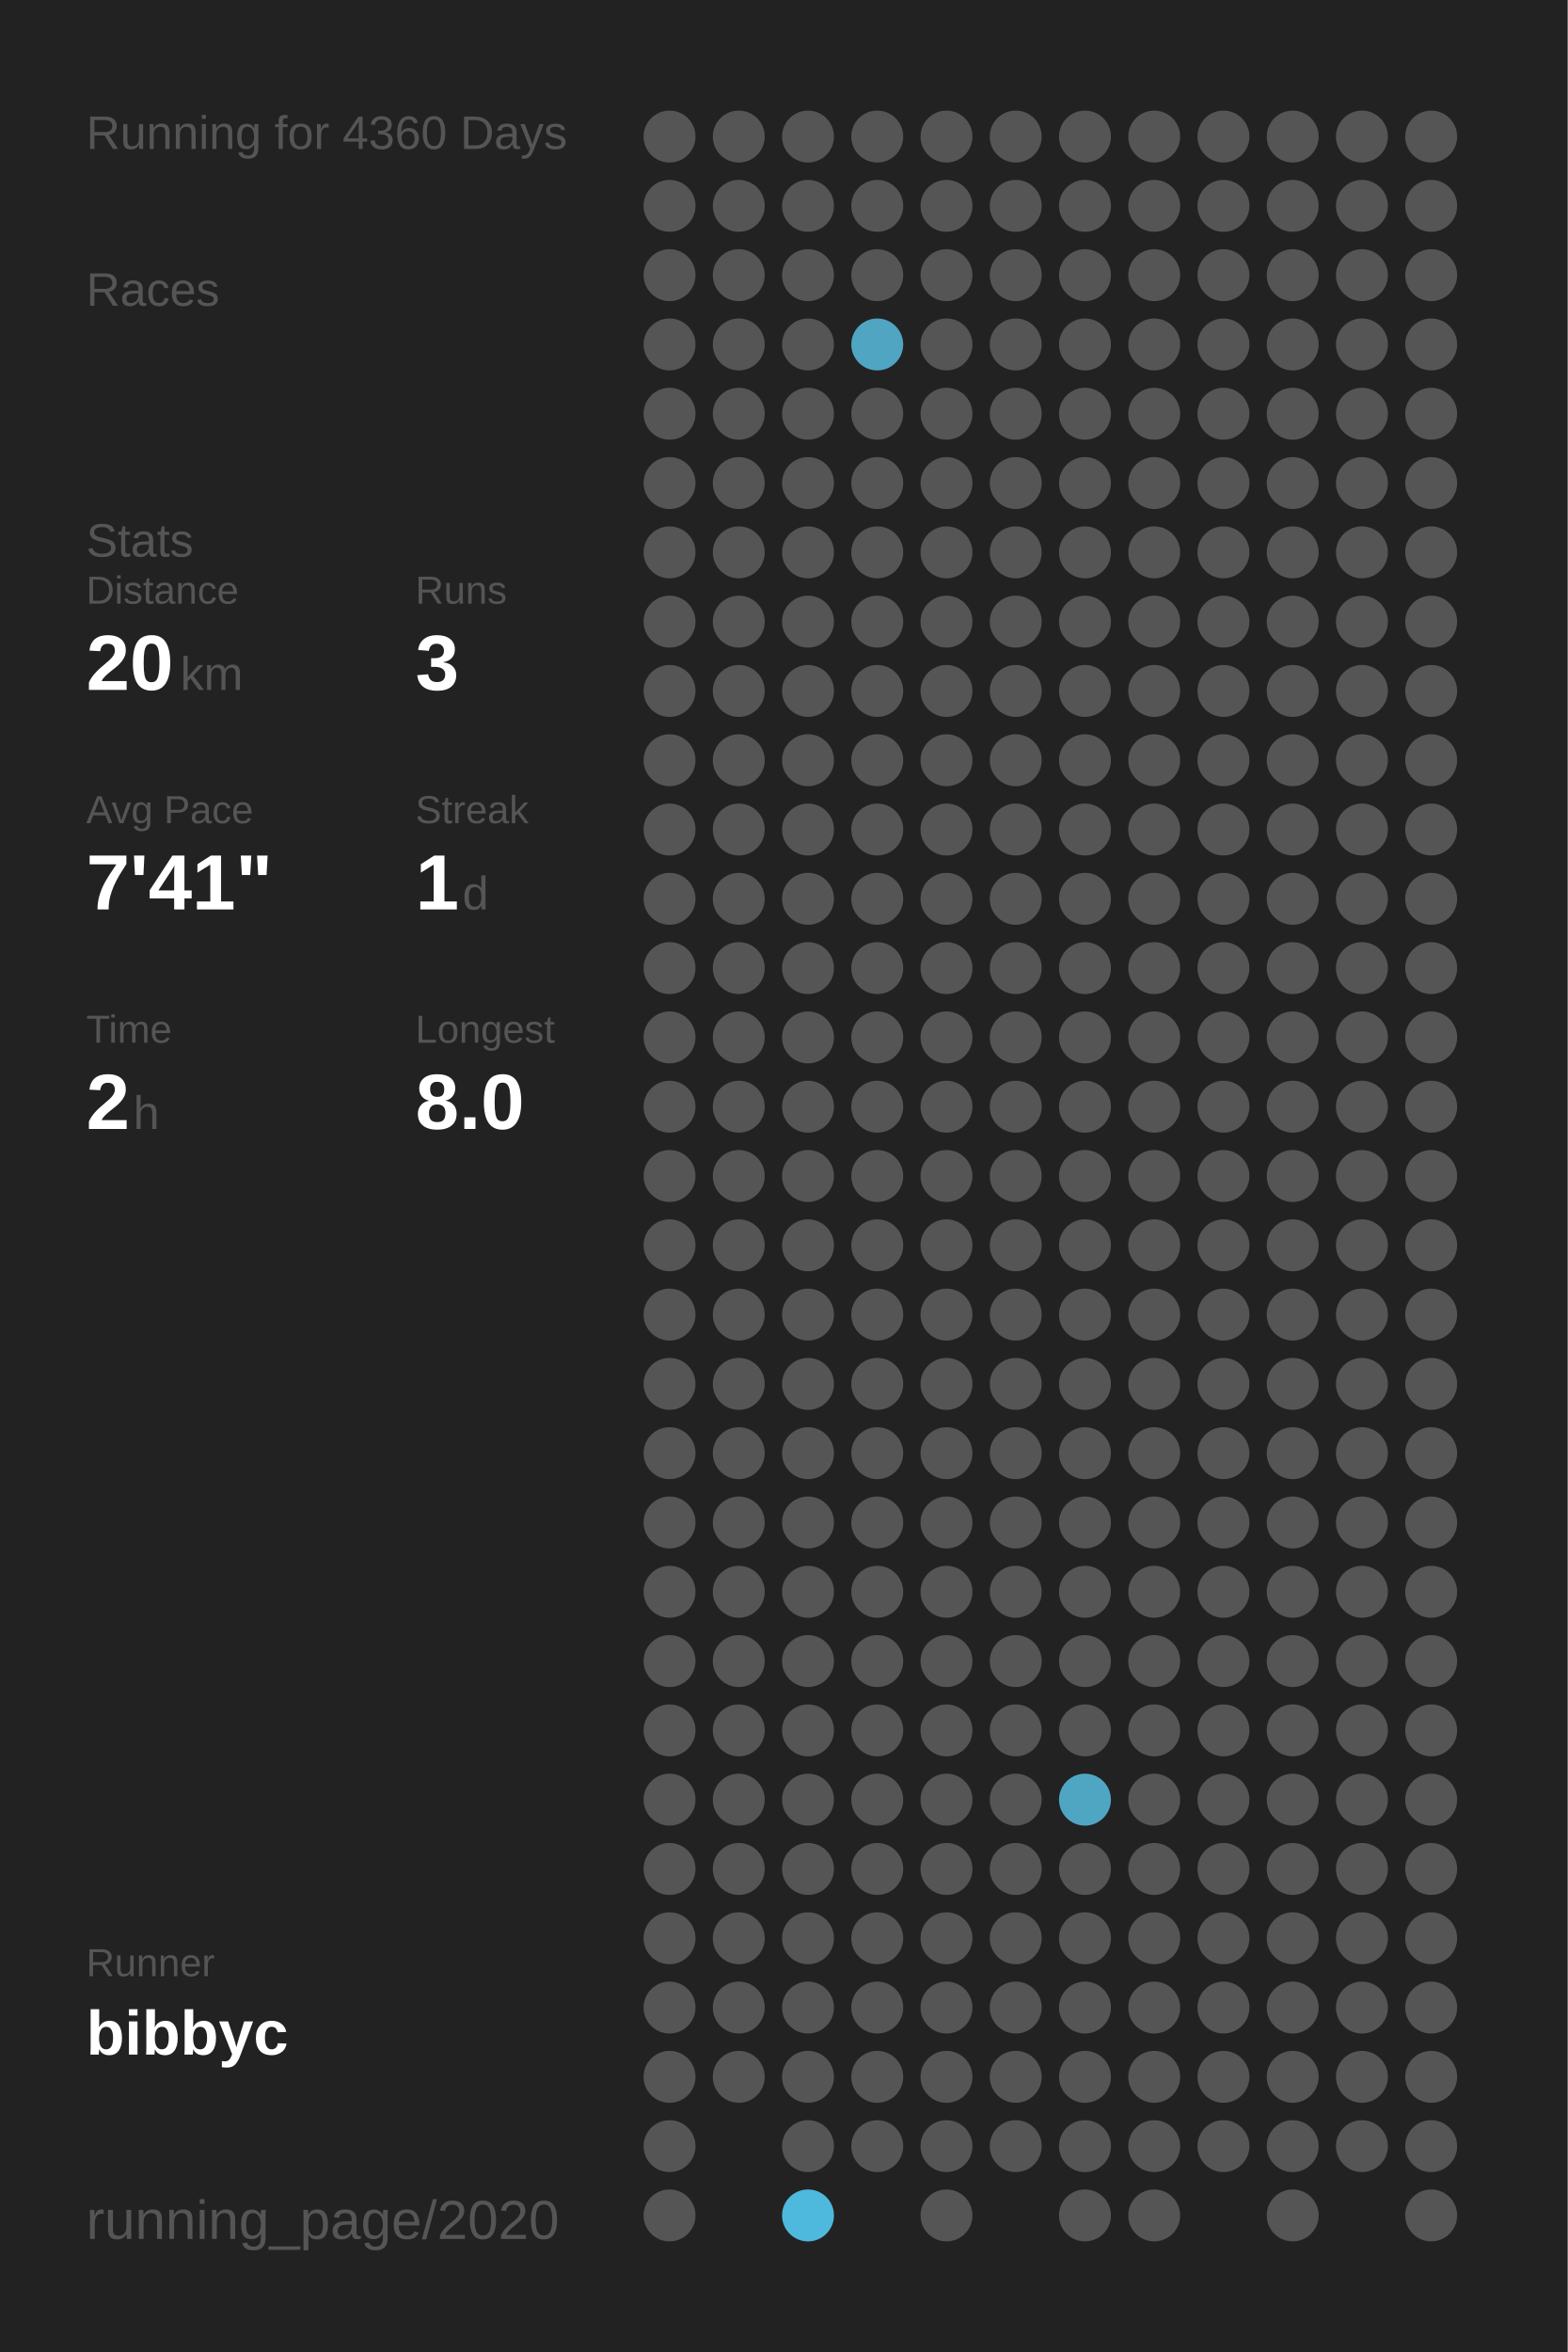
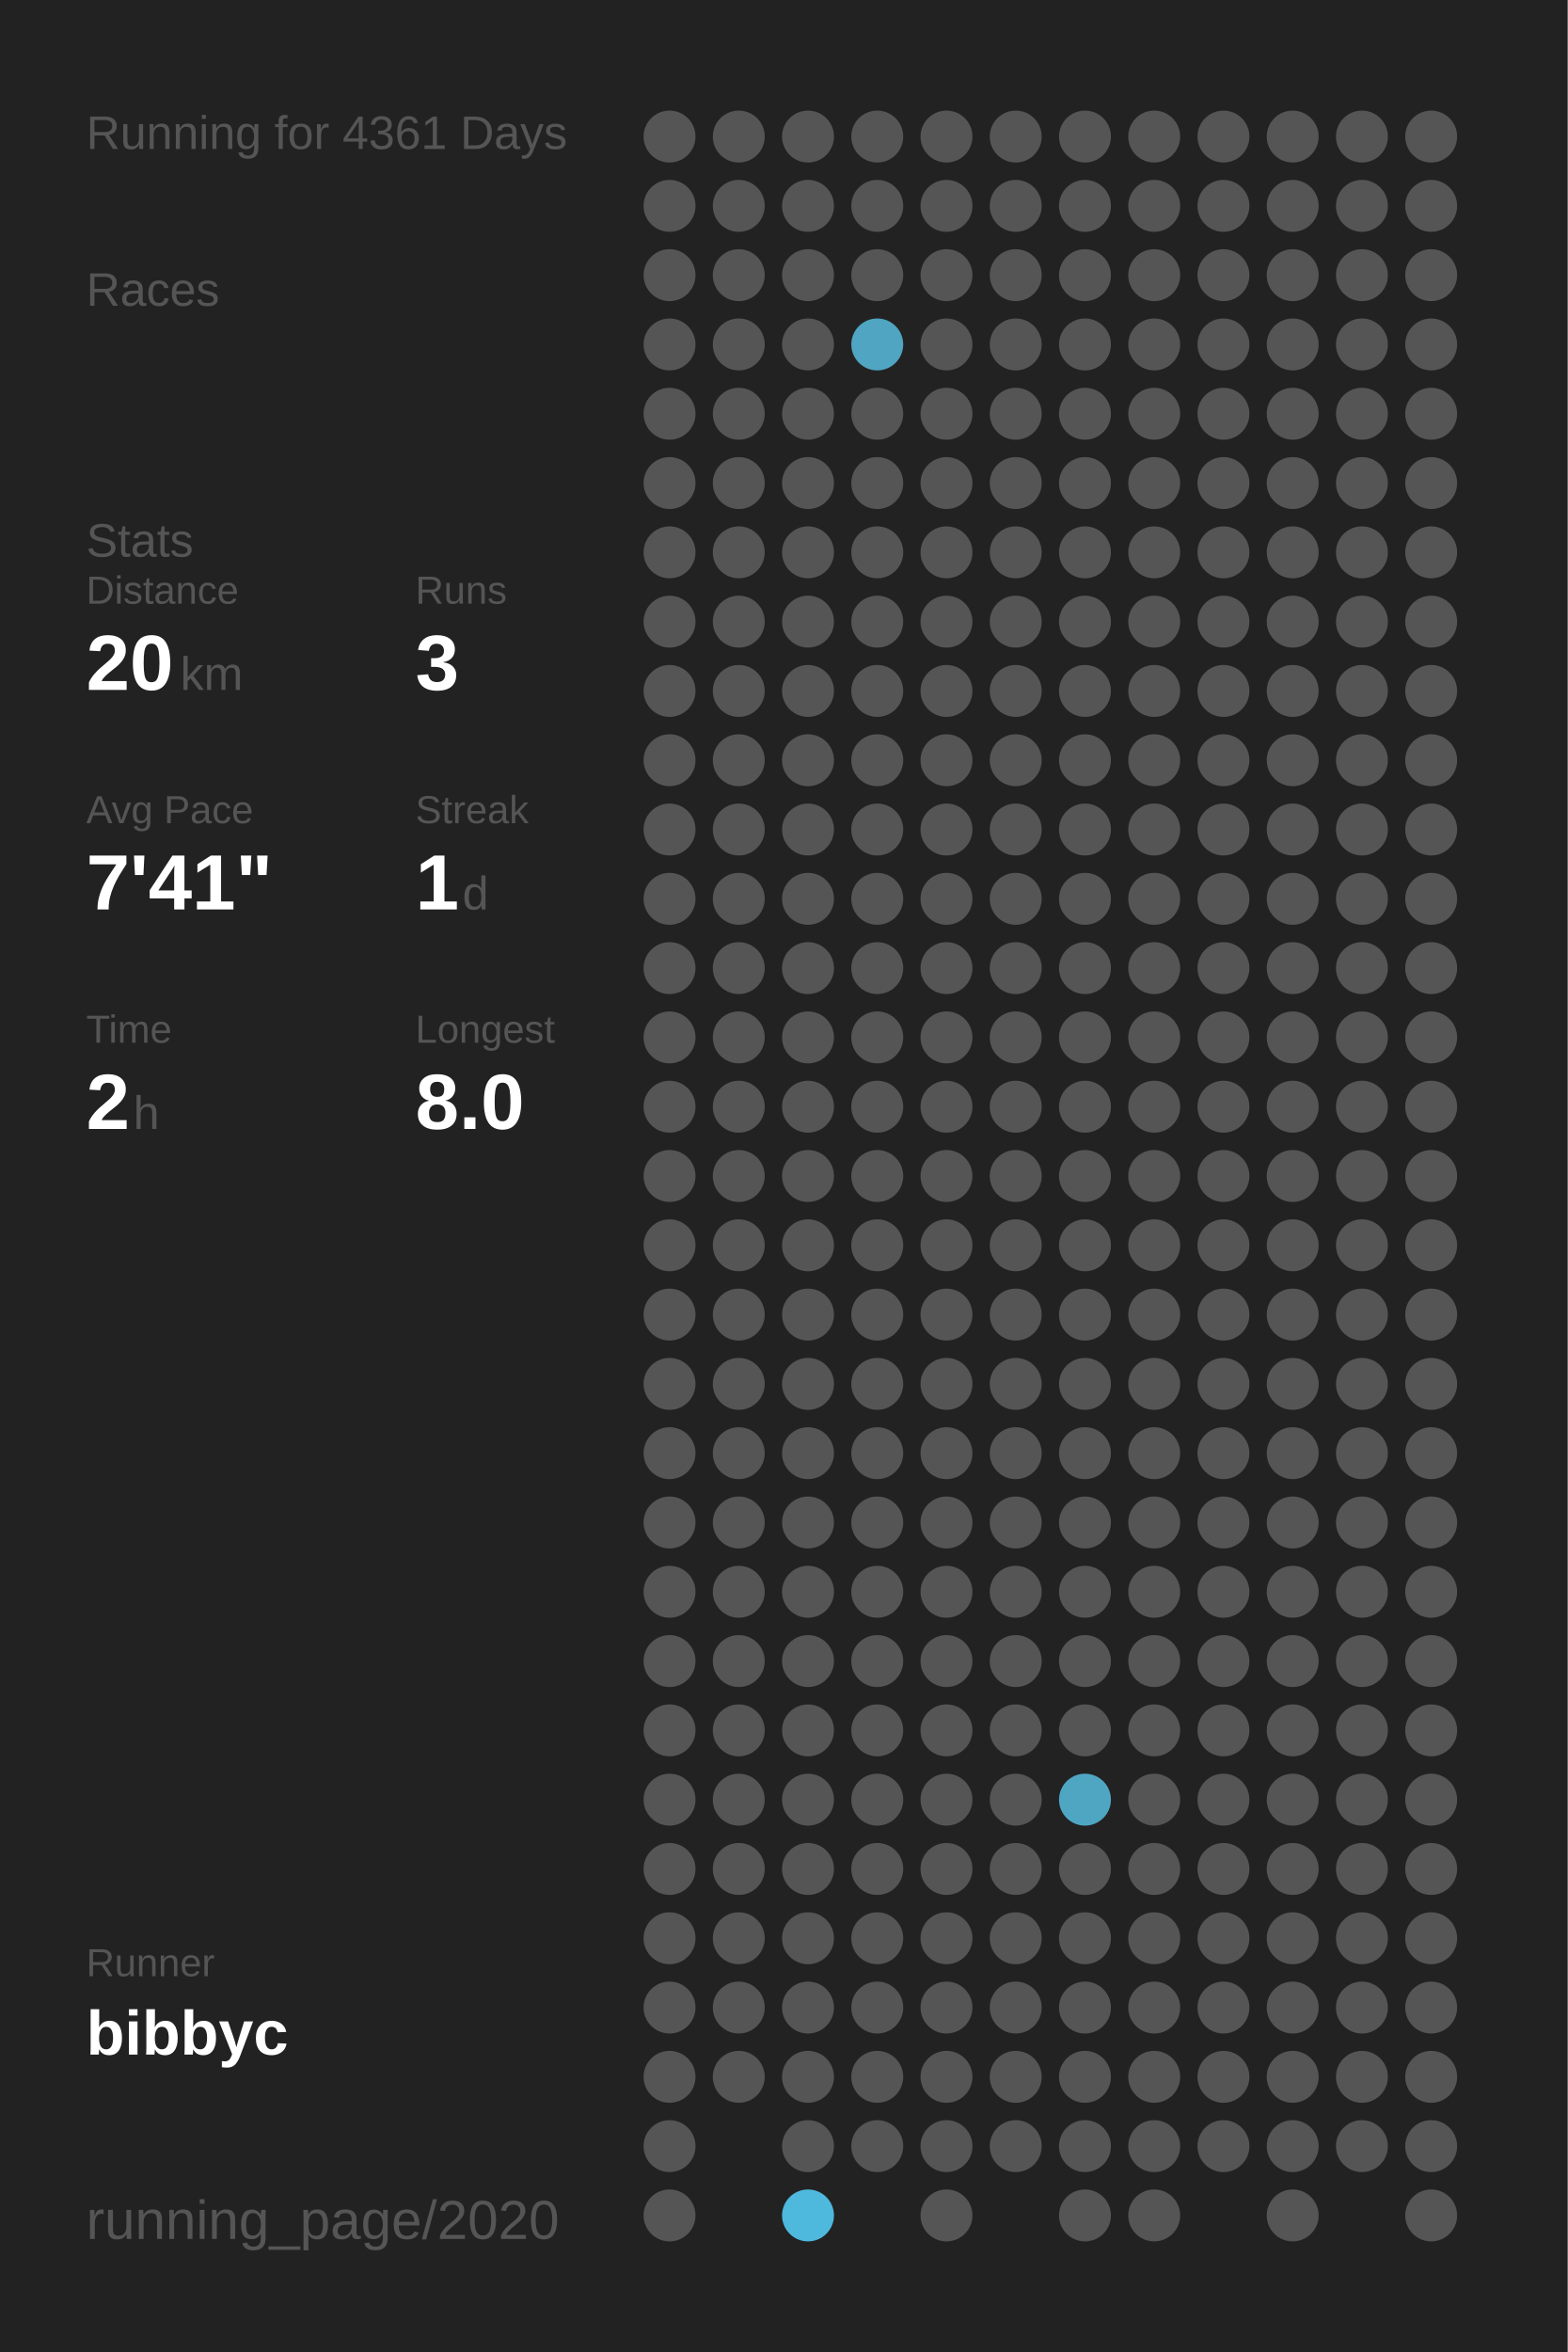
<svg xmlns="http://www.w3.org/2000/svg" baseProfile="full" height="300mm" version="1.1" viewBox="0,0,200,300" width="200mm">
  <defs />
  <rect fill="#222222" height="300" width="200" x="0" y="0" />
-   <text fill="#555555" style="font-size:6px; font-family:Arial;" x="11" y="19">Running for 4360 Days</text>
+   <text fill="#555555" style="font-size:6px; font-family:Arial;" x="11" y="19">Running for 4361 Days</text>
  <text fill="#555555" style="font-size:6px; font-family:Arial;" x="11" y="39">Races</text>
  <text fill="#555555" style="font-size:6px; font-family:Arial;" x="11" y="71">Stats</text>
  <text fill="#555555" style="font-size:5px; font-family:Arial;" x="11" y="77">Distance</text>
  <text fill="#FFFFFF" style="font-size:10px; font-family:Arial; font-weight:bold;" x="11" y="88">20</text>
  <text fill="#555555" style="font-size:6px; font-family:Arial;" x="23" y="88">km</text>
  <text fill="#555555" style="font-size:5px; font-family:Arial;" x="53" y="77">Runs</text>
  <text fill="#FFFFFF" style="font-size:10px; font-family:Arial; font-weight:bold;" x="53" y="88">3</text>
  <text fill="#555555" style="font-size:5px; font-family:Arial;" x="11" y="105">Avg Pace</text>
  <text fill="#FFFFFF" style="font-size:10px; font-family:Arial; font-weight:bold;" x="11" y="116">7'41"</text>
  <text fill="#555555" style="font-size:5px; font-family:Arial;" x="53" y="105">Streak</text>
  <text fill="#FFFFFF" style="font-size:10px; font-family:Arial; font-weight:bold;" x="53" y="116">1</text>
  <text fill="#555555" style="font-size:6px; font-family:Arial;" x="59" y="116">d</text>
  <text fill="#555555" style="font-size:5px; font-family:Arial;" x="11" y="133">Time</text>
  <text fill="#FFFFFF" style="font-size:10px; font-family:Arial; font-weight:bold;" x="11" y="144">2</text>
  <text fill="#555555" style="font-size:6px; font-family:Arial;" x="17" y="144">h</text>
  <text fill="#555555" style="font-size:5px; font-family:Arial;" x="53" y="133">Longest</text>
  <text fill="#FFFFFF" style="font-size:10px; font-family:Arial; font-weight:bold;" x="53" y="144">8.0</text>
  <text fill="#555555" style="font-size:5px; font-family:Arial;" x="11" y="252.065">Runner</text>
  <text fill="#FFFFFF" style="font-size:8px; font-family:Arial; font-weight:bold;" x="11" y="262.065">bibbyc</text>
  <text fill="#555555" style="font-size:7px; font-family:Arial;" x="11" y="285.581">running_page/2020</text>
  <circle cx="85.417" cy="17.419" fill="#555555" r="3.312" />
  <circle cx="85.417" cy="26.258" fill="#555555" r="3.312" />
  <circle cx="85.417" cy="35.097" fill="#555555" r="3.312" />
  <circle cx="85.417" cy="43.935" fill="#555555" r="3.312" />
  <circle cx="85.417" cy="52.774" fill="#555555" r="3.312" />
  <circle cx="85.417" cy="61.613" fill="#555555" r="3.312" />
  <circle cx="85.417" cy="70.452" fill="#555555" r="3.312" />
  <circle cx="85.417" cy="79.29" fill="#555555" r="3.312" />
  <circle cx="85.417" cy="88.129" fill="#555555" r="3.312" />
  <circle cx="85.417" cy="96.968" fill="#555555" r="3.312" />
  <circle cx="85.417" cy="105.806" fill="#555555" r="3.312" />
  <circle cx="85.417" cy="114.645" fill="#555555" r="3.312" />
  <circle cx="85.417" cy="123.484" fill="#555555" r="3.312" />
  <circle cx="85.417" cy="132.323" fill="#555555" r="3.312" />
  <circle cx="85.417" cy="141.161" fill="#555555" r="3.312" />
  <circle cx="85.417" cy="150" fill="#555555" r="3.312" />
  <circle cx="85.417" cy="158.839" fill="#555555" r="3.312" />
  <circle cx="85.417" cy="167.677" fill="#555555" r="3.312" />
  <circle cx="85.417" cy="176.516" fill="#555555" r="3.312" />
  <circle cx="85.417" cy="185.355" fill="#555555" r="3.312" />
  <circle cx="85.417" cy="194.194" fill="#555555" r="3.312" />
  <circle cx="85.417" cy="203.032" fill="#555555" r="3.312" />
  <circle cx="85.417" cy="211.871" fill="#555555" r="3.312" />
  <circle cx="85.417" cy="220.71" fill="#555555" r="3.312" />
  <circle cx="85.417" cy="229.548" fill="#555555" r="3.312" />
  <circle cx="85.417" cy="238.387" fill="#555555" r="3.312" />
  <circle cx="85.417" cy="247.226" fill="#555555" r="3.312" />
  <circle cx="85.417" cy="256.065" fill="#555555" r="3.312" />
  <circle cx="85.417" cy="264.903" fill="#555555" r="3.312" />
  <circle cx="85.417" cy="273.742" fill="#555555" r="3.312" />
  <circle cx="85.417" cy="282.581" fill="#555555" r="3.312" />
  <circle cx="94.25" cy="17.419" fill="#555555" r="3.312" />
  <circle cx="94.25" cy="26.258" fill="#555555" r="3.312" />
  <circle cx="94.25" cy="35.097" fill="#555555" r="3.312" />
  <circle cx="94.25" cy="43.935" fill="#555555" r="3.312" />
  <circle cx="94.25" cy="52.774" fill="#555555" r="3.312" />
  <circle cx="94.25" cy="61.613" fill="#555555" r="3.312" />
  <circle cx="94.25" cy="70.452" fill="#555555" r="3.312" />
  <circle cx="94.25" cy="79.29" fill="#555555" r="3.312" />
  <circle cx="94.25" cy="88.129" fill="#555555" r="3.312" />
  <circle cx="94.25" cy="96.968" fill="#555555" r="3.312" />
  <circle cx="94.25" cy="105.806" fill="#555555" r="3.312" />
  <circle cx="94.25" cy="114.645" fill="#555555" r="3.312" />
  <circle cx="94.25" cy="123.484" fill="#555555" r="3.312" />
  <circle cx="94.25" cy="132.323" fill="#555555" r="3.312" />
  <circle cx="94.25" cy="141.161" fill="#555555" r="3.312" />
  <circle cx="94.25" cy="150" fill="#555555" r="3.312" />
  <circle cx="94.25" cy="158.839" fill="#555555" r="3.312" />
  <circle cx="94.25" cy="167.677" fill="#555555" r="3.312" />
  <circle cx="94.25" cy="176.516" fill="#555555" r="3.312" />
  <circle cx="94.25" cy="185.355" fill="#555555" r="3.312" />
  <circle cx="94.25" cy="194.194" fill="#555555" r="3.312" />
  <circle cx="94.25" cy="203.032" fill="#555555" r="3.312" />
  <circle cx="94.25" cy="211.871" fill="#555555" r="3.312" />
  <circle cx="94.25" cy="220.71" fill="#555555" r="3.312" />
  <circle cx="94.25" cy="229.548" fill="#555555" r="3.312" />
  <circle cx="94.25" cy="238.387" fill="#555555" r="3.312" />
  <circle cx="94.25" cy="247.226" fill="#555555" r="3.312" />
  <circle cx="94.25" cy="256.065" fill="#555555" r="3.312" />
  <circle cx="94.25" cy="264.903" fill="#555555" r="3.312" />
  <circle cx="103.083" cy="17.419" fill="#555555" r="3.312" />
  <circle cx="103.083" cy="26.258" fill="#555555" r="3.312" />
  <circle cx="103.083" cy="35.097" fill="#555555" r="3.312" />
  <circle cx="103.083" cy="43.935" fill="#555555" r="3.312" />
  <circle cx="103.083" cy="52.774" fill="#555555" r="3.312" />
  <circle cx="103.083" cy="61.613" fill="#555555" r="3.312" />
  <circle cx="103.083" cy="70.452" fill="#555555" r="3.312" />
  <circle cx="103.083" cy="79.29" fill="#555555" r="3.312" />
  <circle cx="103.083" cy="88.129" fill="#555555" r="3.312" />
  <circle cx="103.083" cy="96.968" fill="#555555" r="3.312" />
  <circle cx="103.083" cy="105.806" fill="#555555" r="3.312" />
  <circle cx="103.083" cy="114.645" fill="#555555" r="3.312" />
  <circle cx="103.083" cy="123.484" fill="#555555" r="3.312" />
  <circle cx="103.083" cy="132.323" fill="#555555" r="3.312" />
  <circle cx="103.083" cy="141.161" fill="#555555" r="3.312" />
  <circle cx="103.083" cy="150" fill="#555555" r="3.312" />
  <circle cx="103.083" cy="158.839" fill="#555555" r="3.312" />
  <circle cx="103.083" cy="167.677" fill="#555555" r="3.312" />
  <circle cx="103.083" cy="176.516" fill="#555555" r="3.312" />
  <circle cx="103.083" cy="185.355" fill="#555555" r="3.312" />
  <circle cx="103.083" cy="194.194" fill="#555555" r="3.312" />
  <circle cx="103.083" cy="203.032" fill="#555555" r="3.312" />
  <circle cx="103.083" cy="211.871" fill="#555555" r="3.312" />
  <circle cx="103.083" cy="220.71" fill="#555555" r="3.312" />
  <circle cx="103.083" cy="229.548" fill="#555555" r="3.312" />
  <circle cx="103.083" cy="238.387" fill="#555555" r="3.312" />
  <circle cx="103.083" cy="247.226" fill="#555555" r="3.312" />
  <circle cx="103.083" cy="256.065" fill="#555555" r="3.312" />
  <circle cx="103.083" cy="264.903" fill="#555555" r="3.312" />
  <circle cx="103.083" cy="273.742" fill="#555555" r="3.312" />
  <circle cx="103.083" cy="282.581" fill="#4eb9dd" r="3.312" />
  <circle cx="111.917" cy="17.419" fill="#555555" r="3.312" />
  <circle cx="111.917" cy="26.258" fill="#555555" r="3.312" />
  <circle cx="111.917" cy="35.097" fill="#555555" r="3.312" />
  <circle cx="111.917" cy="43.935" fill="#4fa5c2" r="3.312" />
  <circle cx="111.917" cy="52.774" fill="#555555" r="3.312" />
  <circle cx="111.917" cy="61.613" fill="#555555" r="3.312" />
  <circle cx="111.917" cy="70.452" fill="#555555" r="3.312" />
  <circle cx="111.917" cy="79.29" fill="#555555" r="3.312" />
  <circle cx="111.917" cy="88.129" fill="#555555" r="3.312" />
  <circle cx="111.917" cy="96.968" fill="#555555" r="3.312" />
  <circle cx="111.917" cy="105.806" fill="#555555" r="3.312" />
  <circle cx="111.917" cy="114.645" fill="#555555" r="3.312" />
  <circle cx="111.917" cy="123.484" fill="#555555" r="3.312" />
  <circle cx="111.917" cy="132.323" fill="#555555" r="3.312" />
  <circle cx="111.917" cy="141.161" fill="#555555" r="3.312" />
  <circle cx="111.917" cy="150" fill="#555555" r="3.312" />
  <circle cx="111.917" cy="158.839" fill="#555555" r="3.312" />
  <circle cx="111.917" cy="167.677" fill="#555555" r="3.312" />
  <circle cx="111.917" cy="176.516" fill="#555555" r="3.312" />
  <circle cx="111.917" cy="185.355" fill="#555555" r="3.312" />
  <circle cx="111.917" cy="194.194" fill="#555555" r="3.312" />
  <circle cx="111.917" cy="203.032" fill="#555555" r="3.312" />
  <circle cx="111.917" cy="211.871" fill="#555555" r="3.312" />
  <circle cx="111.917" cy="220.71" fill="#555555" r="3.312" />
  <circle cx="111.917" cy="229.548" fill="#555555" r="3.312" />
  <circle cx="111.917" cy="238.387" fill="#555555" r="3.312" />
  <circle cx="111.917" cy="247.226" fill="#555555" r="3.312" />
  <circle cx="111.917" cy="256.065" fill="#555555" r="3.312" />
  <circle cx="111.917" cy="264.903" fill="#555555" r="3.312" />
  <circle cx="111.917" cy="273.742" fill="#555555" r="3.312" />
  <circle cx="120.75" cy="17.419" fill="#555555" r="3.312" />
  <circle cx="120.75" cy="26.258" fill="#555555" r="3.312" />
  <circle cx="120.75" cy="35.097" fill="#555555" r="3.312" />
  <circle cx="120.75" cy="43.935" fill="#555555" r="3.312" />
  <circle cx="120.75" cy="52.774" fill="#555555" r="3.312" />
  <circle cx="120.75" cy="61.613" fill="#555555" r="3.312" />
  <circle cx="120.75" cy="70.452" fill="#555555" r="3.312" />
  <circle cx="120.75" cy="79.29" fill="#555555" r="3.312" />
  <circle cx="120.75" cy="88.129" fill="#555555" r="3.312" />
  <circle cx="120.75" cy="96.968" fill="#555555" r="3.312" />
  <circle cx="120.75" cy="105.806" fill="#555555" r="3.312" />
  <circle cx="120.75" cy="114.645" fill="#555555" r="3.312" />
  <circle cx="120.75" cy="123.484" fill="#555555" r="3.312" />
  <circle cx="120.75" cy="132.323" fill="#555555" r="3.312" />
  <circle cx="120.75" cy="141.161" fill="#555555" r="3.312" />
  <circle cx="120.75" cy="150" fill="#555555" r="3.312" />
  <circle cx="120.75" cy="158.839" fill="#555555" r="3.312" />
  <circle cx="120.75" cy="167.677" fill="#555555" r="3.312" />
  <circle cx="120.75" cy="176.516" fill="#555555" r="3.312" />
  <circle cx="120.75" cy="185.355" fill="#555555" r="3.312" />
  <circle cx="120.75" cy="194.194" fill="#555555" r="3.312" />
  <circle cx="120.75" cy="203.032" fill="#555555" r="3.312" />
  <circle cx="120.75" cy="211.871" fill="#555555" r="3.312" />
  <circle cx="120.75" cy="220.71" fill="#555555" r="3.312" />
  <circle cx="120.75" cy="229.548" fill="#555555" r="3.312" />
  <circle cx="120.75" cy="238.387" fill="#555555" r="3.312" />
  <circle cx="120.75" cy="247.226" fill="#555555" r="3.312" />
  <circle cx="120.75" cy="256.065" fill="#555555" r="3.312" />
  <circle cx="120.75" cy="264.903" fill="#555555" r="3.312" />
  <circle cx="120.75" cy="273.742" fill="#555555" r="3.312" />
  <circle cx="120.75" cy="282.581" fill="#555555" r="3.312" />
  <circle cx="129.583" cy="17.419" fill="#555555" r="3.312" />
  <circle cx="129.583" cy="26.258" fill="#555555" r="3.312" />
  <circle cx="129.583" cy="35.097" fill="#555555" r="3.312" />
  <circle cx="129.583" cy="43.935" fill="#555555" r="3.312" />
  <circle cx="129.583" cy="52.774" fill="#555555" r="3.312" />
  <circle cx="129.583" cy="61.613" fill="#555555" r="3.312" />
  <circle cx="129.583" cy="70.452" fill="#555555" r="3.312" />
  <circle cx="129.583" cy="79.29" fill="#555555" r="3.312" />
  <circle cx="129.583" cy="88.129" fill="#555555" r="3.312" />
  <circle cx="129.583" cy="96.968" fill="#555555" r="3.312" />
  <circle cx="129.583" cy="105.806" fill="#555555" r="3.312" />
  <circle cx="129.583" cy="114.645" fill="#555555" r="3.312" />
  <circle cx="129.583" cy="123.484" fill="#555555" r="3.312" />
  <circle cx="129.583" cy="132.323" fill="#555555" r="3.312" />
  <circle cx="129.583" cy="141.161" fill="#555555" r="3.312" />
  <circle cx="129.583" cy="150" fill="#555555" r="3.312" />
  <circle cx="129.583" cy="158.839" fill="#555555" r="3.312" />
  <circle cx="129.583" cy="167.677" fill="#555555" r="3.312" />
  <circle cx="129.583" cy="176.516" fill="#555555" r="3.312" />
  <circle cx="129.583" cy="185.355" fill="#555555" r="3.312" />
  <circle cx="129.583" cy="194.194" fill="#555555" r="3.312" />
  <circle cx="129.583" cy="203.032" fill="#555555" r="3.312" />
  <circle cx="129.583" cy="211.871" fill="#555555" r="3.312" />
  <circle cx="129.583" cy="220.71" fill="#555555" r="3.312" />
  <circle cx="129.583" cy="229.548" fill="#555555" r="3.312" />
  <circle cx="129.583" cy="238.387" fill="#555555" r="3.312" />
  <circle cx="129.583" cy="247.226" fill="#555555" r="3.312" />
  <circle cx="129.583" cy="256.065" fill="#555555" r="3.312" />
  <circle cx="129.583" cy="264.903" fill="#555555" r="3.312" />
  <circle cx="129.583" cy="273.742" fill="#555555" r="3.312" />
  <circle cx="138.417" cy="17.419" fill="#555555" r="3.312" />
  <circle cx="138.417" cy="26.258" fill="#555555" r="3.312" />
  <circle cx="138.417" cy="35.097" fill="#555555" r="3.312" />
  <circle cx="138.417" cy="43.935" fill="#555555" r="3.312" />
  <circle cx="138.417" cy="52.774" fill="#555555" r="3.312" />
  <circle cx="138.417" cy="61.613" fill="#555555" r="3.312" />
  <circle cx="138.417" cy="70.452" fill="#555555" r="3.312" />
  <circle cx="138.417" cy="79.29" fill="#555555" r="3.312" />
  <circle cx="138.417" cy="88.129" fill="#555555" r="3.312" />
  <circle cx="138.417" cy="96.968" fill="#555555" r="3.312" />
  <circle cx="138.417" cy="105.806" fill="#555555" r="3.312" />
  <circle cx="138.417" cy="114.645" fill="#555555" r="3.312" />
  <circle cx="138.417" cy="123.484" fill="#555555" r="3.312" />
  <circle cx="138.417" cy="132.323" fill="#555555" r="3.312" />
  <circle cx="138.417" cy="141.161" fill="#555555" r="3.312" />
  <circle cx="138.417" cy="150" fill="#555555" r="3.312" />
  <circle cx="138.417" cy="158.839" fill="#555555" r="3.312" />
  <circle cx="138.417" cy="167.677" fill="#555555" r="3.312" />
  <circle cx="138.417" cy="176.516" fill="#555555" r="3.312" />
  <circle cx="138.417" cy="185.355" fill="#555555" r="3.312" />
  <circle cx="138.417" cy="194.194" fill="#555555" r="3.312" />
  <circle cx="138.417" cy="203.032" fill="#555555" r="3.312" />
  <circle cx="138.417" cy="211.871" fill="#555555" r="3.312" />
  <circle cx="138.417" cy="220.71" fill="#555555" r="3.312" />
  <circle cx="138.417" cy="229.548" fill="#4fa6c3" r="3.312" />
  <circle cx="138.417" cy="238.387" fill="#555555" r="3.312" />
  <circle cx="138.417" cy="247.226" fill="#555555" r="3.312" />
  <circle cx="138.417" cy="256.065" fill="#555555" r="3.312" />
  <circle cx="138.417" cy="264.903" fill="#555555" r="3.312" />
  <circle cx="138.417" cy="273.742" fill="#555555" r="3.312" />
  <circle cx="138.417" cy="282.581" fill="#555555" r="3.312" />
  <circle cx="147.25" cy="17.419" fill="#555555" r="3.312" />
  <circle cx="147.25" cy="26.258" fill="#555555" r="3.312" />
  <circle cx="147.25" cy="35.097" fill="#555555" r="3.312" />
  <circle cx="147.25" cy="43.935" fill="#555555" r="3.312" />
  <circle cx="147.25" cy="52.774" fill="#555555" r="3.312" />
  <circle cx="147.25" cy="61.613" fill="#555555" r="3.312" />
  <circle cx="147.25" cy="70.452" fill="#555555" r="3.312" />
  <circle cx="147.25" cy="79.29" fill="#555555" r="3.312" />
  <circle cx="147.25" cy="88.129" fill="#555555" r="3.312" />
  <circle cx="147.25" cy="96.968" fill="#555555" r="3.312" />
  <circle cx="147.25" cy="105.806" fill="#555555" r="3.312" />
  <circle cx="147.25" cy="114.645" fill="#555555" r="3.312" />
  <circle cx="147.25" cy="123.484" fill="#555555" r="3.312" />
  <circle cx="147.25" cy="132.323" fill="#555555" r="3.312" />
  <circle cx="147.25" cy="141.161" fill="#555555" r="3.312" />
  <circle cx="147.25" cy="150" fill="#555555" r="3.312" />
  <circle cx="147.25" cy="158.839" fill="#555555" r="3.312" />
  <circle cx="147.25" cy="167.677" fill="#555555" r="3.312" />
  <circle cx="147.25" cy="176.516" fill="#555555" r="3.312" />
  <circle cx="147.25" cy="185.355" fill="#555555" r="3.312" />
  <circle cx="147.25" cy="194.194" fill="#555555" r="3.312" />
  <circle cx="147.25" cy="203.032" fill="#555555" r="3.312" />
  <circle cx="147.25" cy="211.871" fill="#555555" r="3.312" />
  <circle cx="147.25" cy="220.71" fill="#555555" r="3.312" />
  <circle cx="147.25" cy="229.548" fill="#555555" r="3.312" />
  <circle cx="147.25" cy="238.387" fill="#555555" r="3.312" />
  <circle cx="147.25" cy="247.226" fill="#555555" r="3.312" />
  <circle cx="147.25" cy="256.065" fill="#555555" r="3.312" />
  <circle cx="147.25" cy="264.903" fill="#555555" r="3.312" />
  <circle cx="147.25" cy="273.742" fill="#555555" r="3.312" />
  <circle cx="147.25" cy="282.581" fill="#555555" r="3.312" />
  <circle cx="156.083" cy="17.419" fill="#555555" r="3.312" />
  <circle cx="156.083" cy="26.258" fill="#555555" r="3.312" />
  <circle cx="156.083" cy="35.097" fill="#555555" r="3.312" />
  <circle cx="156.083" cy="43.935" fill="#555555" r="3.312" />
  <circle cx="156.083" cy="52.774" fill="#555555" r="3.312" />
  <circle cx="156.083" cy="61.613" fill="#555555" r="3.312" />
  <circle cx="156.083" cy="70.452" fill="#555555" r="3.312" />
  <circle cx="156.083" cy="79.29" fill="#555555" r="3.312" />
  <circle cx="156.083" cy="88.129" fill="#555555" r="3.312" />
  <circle cx="156.083" cy="96.968" fill="#555555" r="3.312" />
  <circle cx="156.083" cy="105.806" fill="#555555" r="3.312" />
  <circle cx="156.083" cy="114.645" fill="#555555" r="3.312" />
  <circle cx="156.083" cy="123.484" fill="#555555" r="3.312" />
  <circle cx="156.083" cy="132.323" fill="#555555" r="3.312" />
  <circle cx="156.083" cy="141.161" fill="#555555" r="3.312" />
  <circle cx="156.083" cy="150" fill="#555555" r="3.312" />
  <circle cx="156.083" cy="158.839" fill="#555555" r="3.312" />
  <circle cx="156.083" cy="167.677" fill="#555555" r="3.312" />
  <circle cx="156.083" cy="176.516" fill="#555555" r="3.312" />
  <circle cx="156.083" cy="185.355" fill="#555555" r="3.312" />
  <circle cx="156.083" cy="194.194" fill="#555555" r="3.312" />
  <circle cx="156.083" cy="203.032" fill="#555555" r="3.312" />
  <circle cx="156.083" cy="211.871" fill="#555555" r="3.312" />
  <circle cx="156.083" cy="220.71" fill="#555555" r="3.312" />
  <circle cx="156.083" cy="229.548" fill="#555555" r="3.312" />
  <circle cx="156.083" cy="238.387" fill="#555555" r="3.312" />
  <circle cx="156.083" cy="247.226" fill="#555555" r="3.312" />
  <circle cx="156.083" cy="256.065" fill="#555555" r="3.312" />
  <circle cx="156.083" cy="264.903" fill="#555555" r="3.312" />
  <circle cx="156.083" cy="273.742" fill="#555555" r="3.312" />
  <circle cx="164.917" cy="17.419" fill="#555555" r="3.312" />
  <circle cx="164.917" cy="26.258" fill="#555555" r="3.312" />
  <circle cx="164.917" cy="35.097" fill="#555555" r="3.312" />
  <circle cx="164.917" cy="43.935" fill="#555555" r="3.312" />
  <circle cx="164.917" cy="52.774" fill="#555555" r="3.312" />
  <circle cx="164.917" cy="61.613" fill="#555555" r="3.312" />
  <circle cx="164.917" cy="70.452" fill="#555555" r="3.312" />
  <circle cx="164.917" cy="79.29" fill="#555555" r="3.312" />
  <circle cx="164.917" cy="88.129" fill="#555555" r="3.312" />
  <circle cx="164.917" cy="96.968" fill="#555555" r="3.312" />
  <circle cx="164.917" cy="105.806" fill="#555555" r="3.312" />
  <circle cx="164.917" cy="114.645" fill="#555555" r="3.312" />
  <circle cx="164.917" cy="123.484" fill="#555555" r="3.312" />
  <circle cx="164.917" cy="132.323" fill="#555555" r="3.312" />
  <circle cx="164.917" cy="141.161" fill="#555555" r="3.312" />
  <circle cx="164.917" cy="150" fill="#555555" r="3.312" />
  <circle cx="164.917" cy="158.839" fill="#555555" r="3.312" />
  <circle cx="164.917" cy="167.677" fill="#555555" r="3.312" />
  <circle cx="164.917" cy="176.516" fill="#555555" r="3.312" />
  <circle cx="164.917" cy="185.355" fill="#555555" r="3.312" />
  <circle cx="164.917" cy="194.194" fill="#555555" r="3.312" />
  <circle cx="164.917" cy="203.032" fill="#555555" r="3.312" />
  <circle cx="164.917" cy="211.871" fill="#555555" r="3.312" />
  <circle cx="164.917" cy="220.71" fill="#555555" r="3.312" />
  <circle cx="164.917" cy="229.548" fill="#555555" r="3.312" />
  <circle cx="164.917" cy="238.387" fill="#555555" r="3.312" />
  <circle cx="164.917" cy="247.226" fill="#555555" r="3.312" />
  <circle cx="164.917" cy="256.065" fill="#555555" r="3.312" />
  <circle cx="164.917" cy="264.903" fill="#555555" r="3.312" />
  <circle cx="164.917" cy="273.742" fill="#555555" r="3.312" />
  <circle cx="164.917" cy="282.581" fill="#555555" r="3.312" />
  <circle cx="173.75" cy="17.419" fill="#555555" r="3.312" />
  <circle cx="173.75" cy="26.258" fill="#555555" r="3.312" />
  <circle cx="173.75" cy="35.097" fill="#555555" r="3.312" />
  <circle cx="173.75" cy="43.935" fill="#555555" r="3.312" />
  <circle cx="173.75" cy="52.774" fill="#555555" r="3.312" />
  <circle cx="173.75" cy="61.613" fill="#555555" r="3.312" />
  <circle cx="173.75" cy="70.452" fill="#555555" r="3.312" />
  <circle cx="173.75" cy="79.29" fill="#555555" r="3.312" />
  <circle cx="173.75" cy="88.129" fill="#555555" r="3.312" />
  <circle cx="173.75" cy="96.968" fill="#555555" r="3.312" />
  <circle cx="173.75" cy="105.806" fill="#555555" r="3.312" />
  <circle cx="173.75" cy="114.645" fill="#555555" r="3.312" />
  <circle cx="173.75" cy="123.484" fill="#555555" r="3.312" />
  <circle cx="173.75" cy="132.323" fill="#555555" r="3.312" />
  <circle cx="173.75" cy="141.161" fill="#555555" r="3.312" />
  <circle cx="173.75" cy="150" fill="#555555" r="3.312" />
  <circle cx="173.75" cy="158.839" fill="#555555" r="3.312" />
  <circle cx="173.75" cy="167.677" fill="#555555" r="3.312" />
  <circle cx="173.75" cy="176.516" fill="#555555" r="3.312" />
  <circle cx="173.75" cy="185.355" fill="#555555" r="3.312" />
  <circle cx="173.75" cy="194.194" fill="#555555" r="3.312" />
  <circle cx="173.75" cy="203.032" fill="#555555" r="3.312" />
  <circle cx="173.75" cy="211.871" fill="#555555" r="3.312" />
  <circle cx="173.75" cy="220.71" fill="#555555" r="3.312" />
  <circle cx="173.75" cy="229.548" fill="#555555" r="3.312" />
  <circle cx="173.75" cy="238.387" fill="#555555" r="3.312" />
  <circle cx="173.75" cy="247.226" fill="#555555" r="3.312" />
  <circle cx="173.75" cy="256.065" fill="#555555" r="3.312" />
  <circle cx="173.75" cy="264.903" fill="#555555" r="3.312" />
  <circle cx="173.75" cy="273.742" fill="#555555" r="3.312" />
  <circle cx="182.583" cy="17.419" fill="#555555" r="3.312" />
  <circle cx="182.583" cy="26.258" fill="#555555" r="3.312" />
  <circle cx="182.583" cy="35.097" fill="#555555" r="3.312" />
  <circle cx="182.583" cy="43.935" fill="#555555" r="3.312" />
  <circle cx="182.583" cy="52.774" fill="#555555" r="3.312" />
  <circle cx="182.583" cy="61.613" fill="#555555" r="3.312" />
  <circle cx="182.583" cy="70.452" fill="#555555" r="3.312" />
  <circle cx="182.583" cy="79.29" fill="#555555" r="3.312" />
  <circle cx="182.583" cy="88.129" fill="#555555" r="3.312" />
  <circle cx="182.583" cy="96.968" fill="#555555" r="3.312" />
  <circle cx="182.583" cy="105.806" fill="#555555" r="3.312" />
  <circle cx="182.583" cy="114.645" fill="#555555" r="3.312" />
  <circle cx="182.583" cy="123.484" fill="#555555" r="3.312" />
  <circle cx="182.583" cy="132.323" fill="#555555" r="3.312" />
  <circle cx="182.583" cy="141.161" fill="#555555" r="3.312" />
  <circle cx="182.583" cy="150" fill="#555555" r="3.312" />
  <circle cx="182.583" cy="158.839" fill="#555555" r="3.312" />
  <circle cx="182.583" cy="167.677" fill="#555555" r="3.312" />
  <circle cx="182.583" cy="176.516" fill="#555555" r="3.312" />
  <circle cx="182.583" cy="185.355" fill="#555555" r="3.312" />
  <circle cx="182.583" cy="194.194" fill="#555555" r="3.312" />
  <circle cx="182.583" cy="203.032" fill="#555555" r="3.312" />
  <circle cx="182.583" cy="211.871" fill="#555555" r="3.312" />
  <circle cx="182.583" cy="220.71" fill="#555555" r="3.312" />
  <circle cx="182.583" cy="229.548" fill="#555555" r="3.312" />
  <circle cx="182.583" cy="238.387" fill="#555555" r="3.312" />
  <circle cx="182.583" cy="247.226" fill="#555555" r="3.312" />
  <circle cx="182.583" cy="256.065" fill="#555555" r="3.312" />
  <circle cx="182.583" cy="264.903" fill="#555555" r="3.312" />
  <circle cx="182.583" cy="273.742" fill="#555555" r="3.312" />
  <circle cx="182.583" cy="282.581" fill="#555555" r="3.312" />
</svg>
